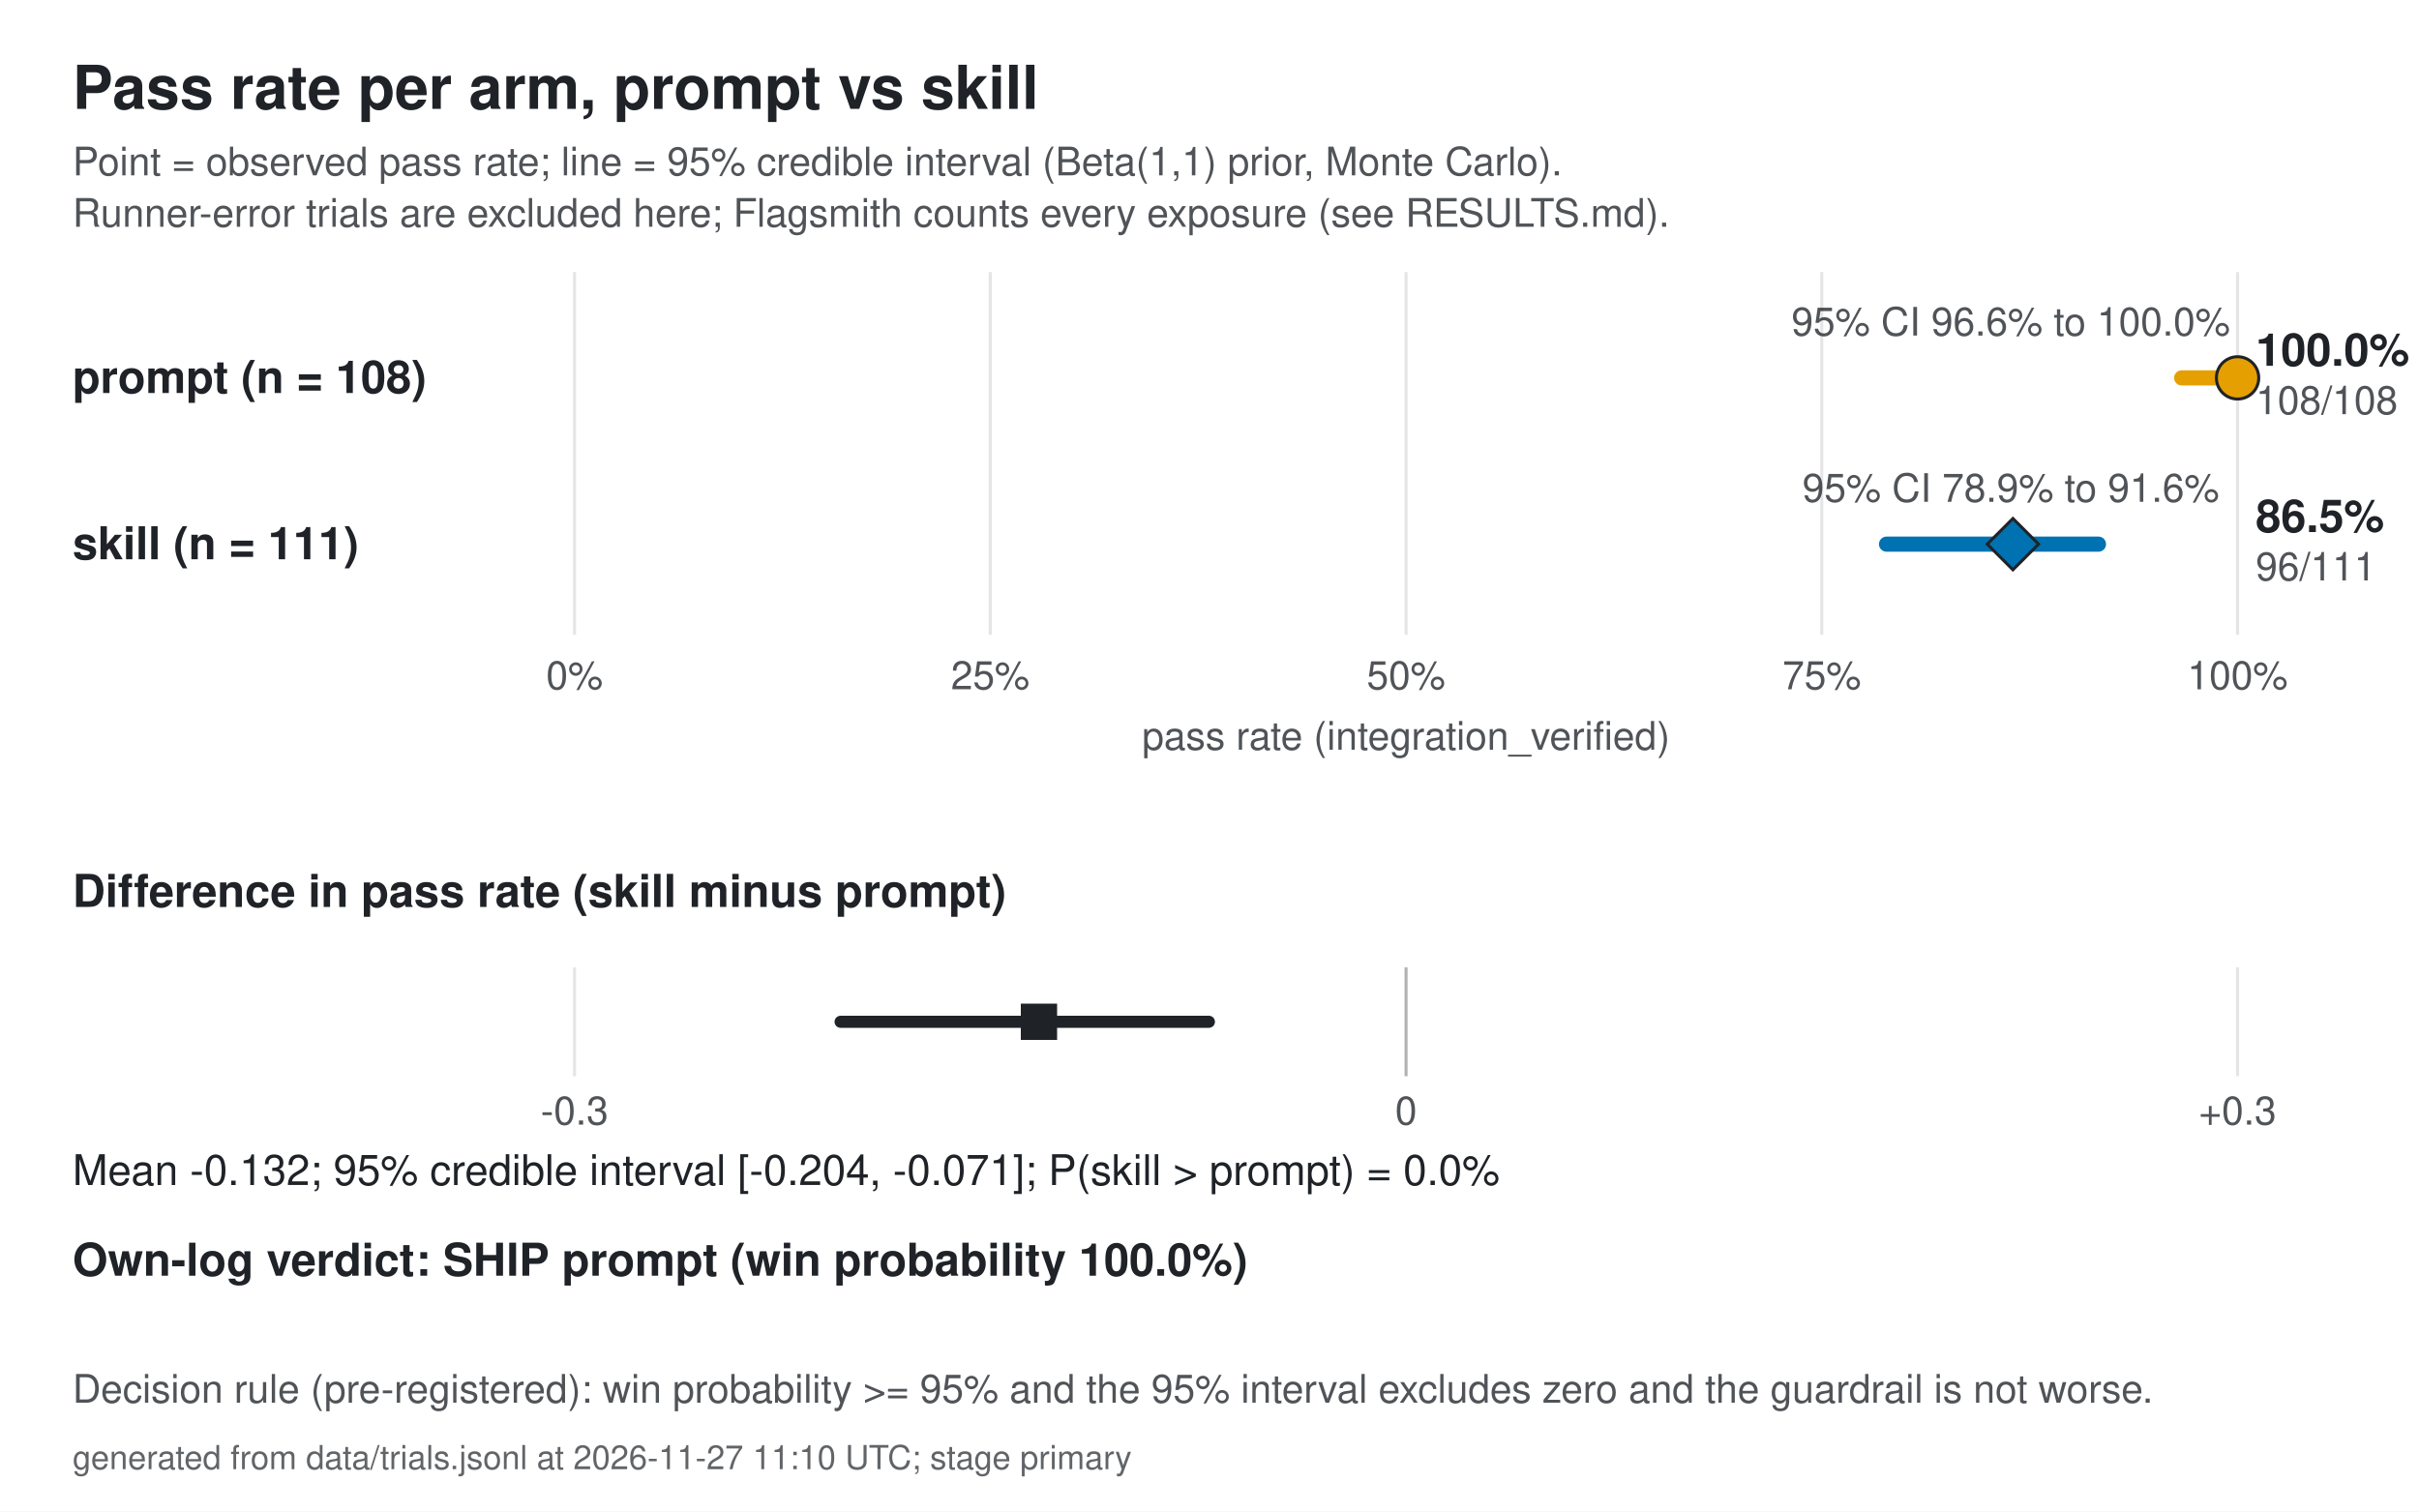
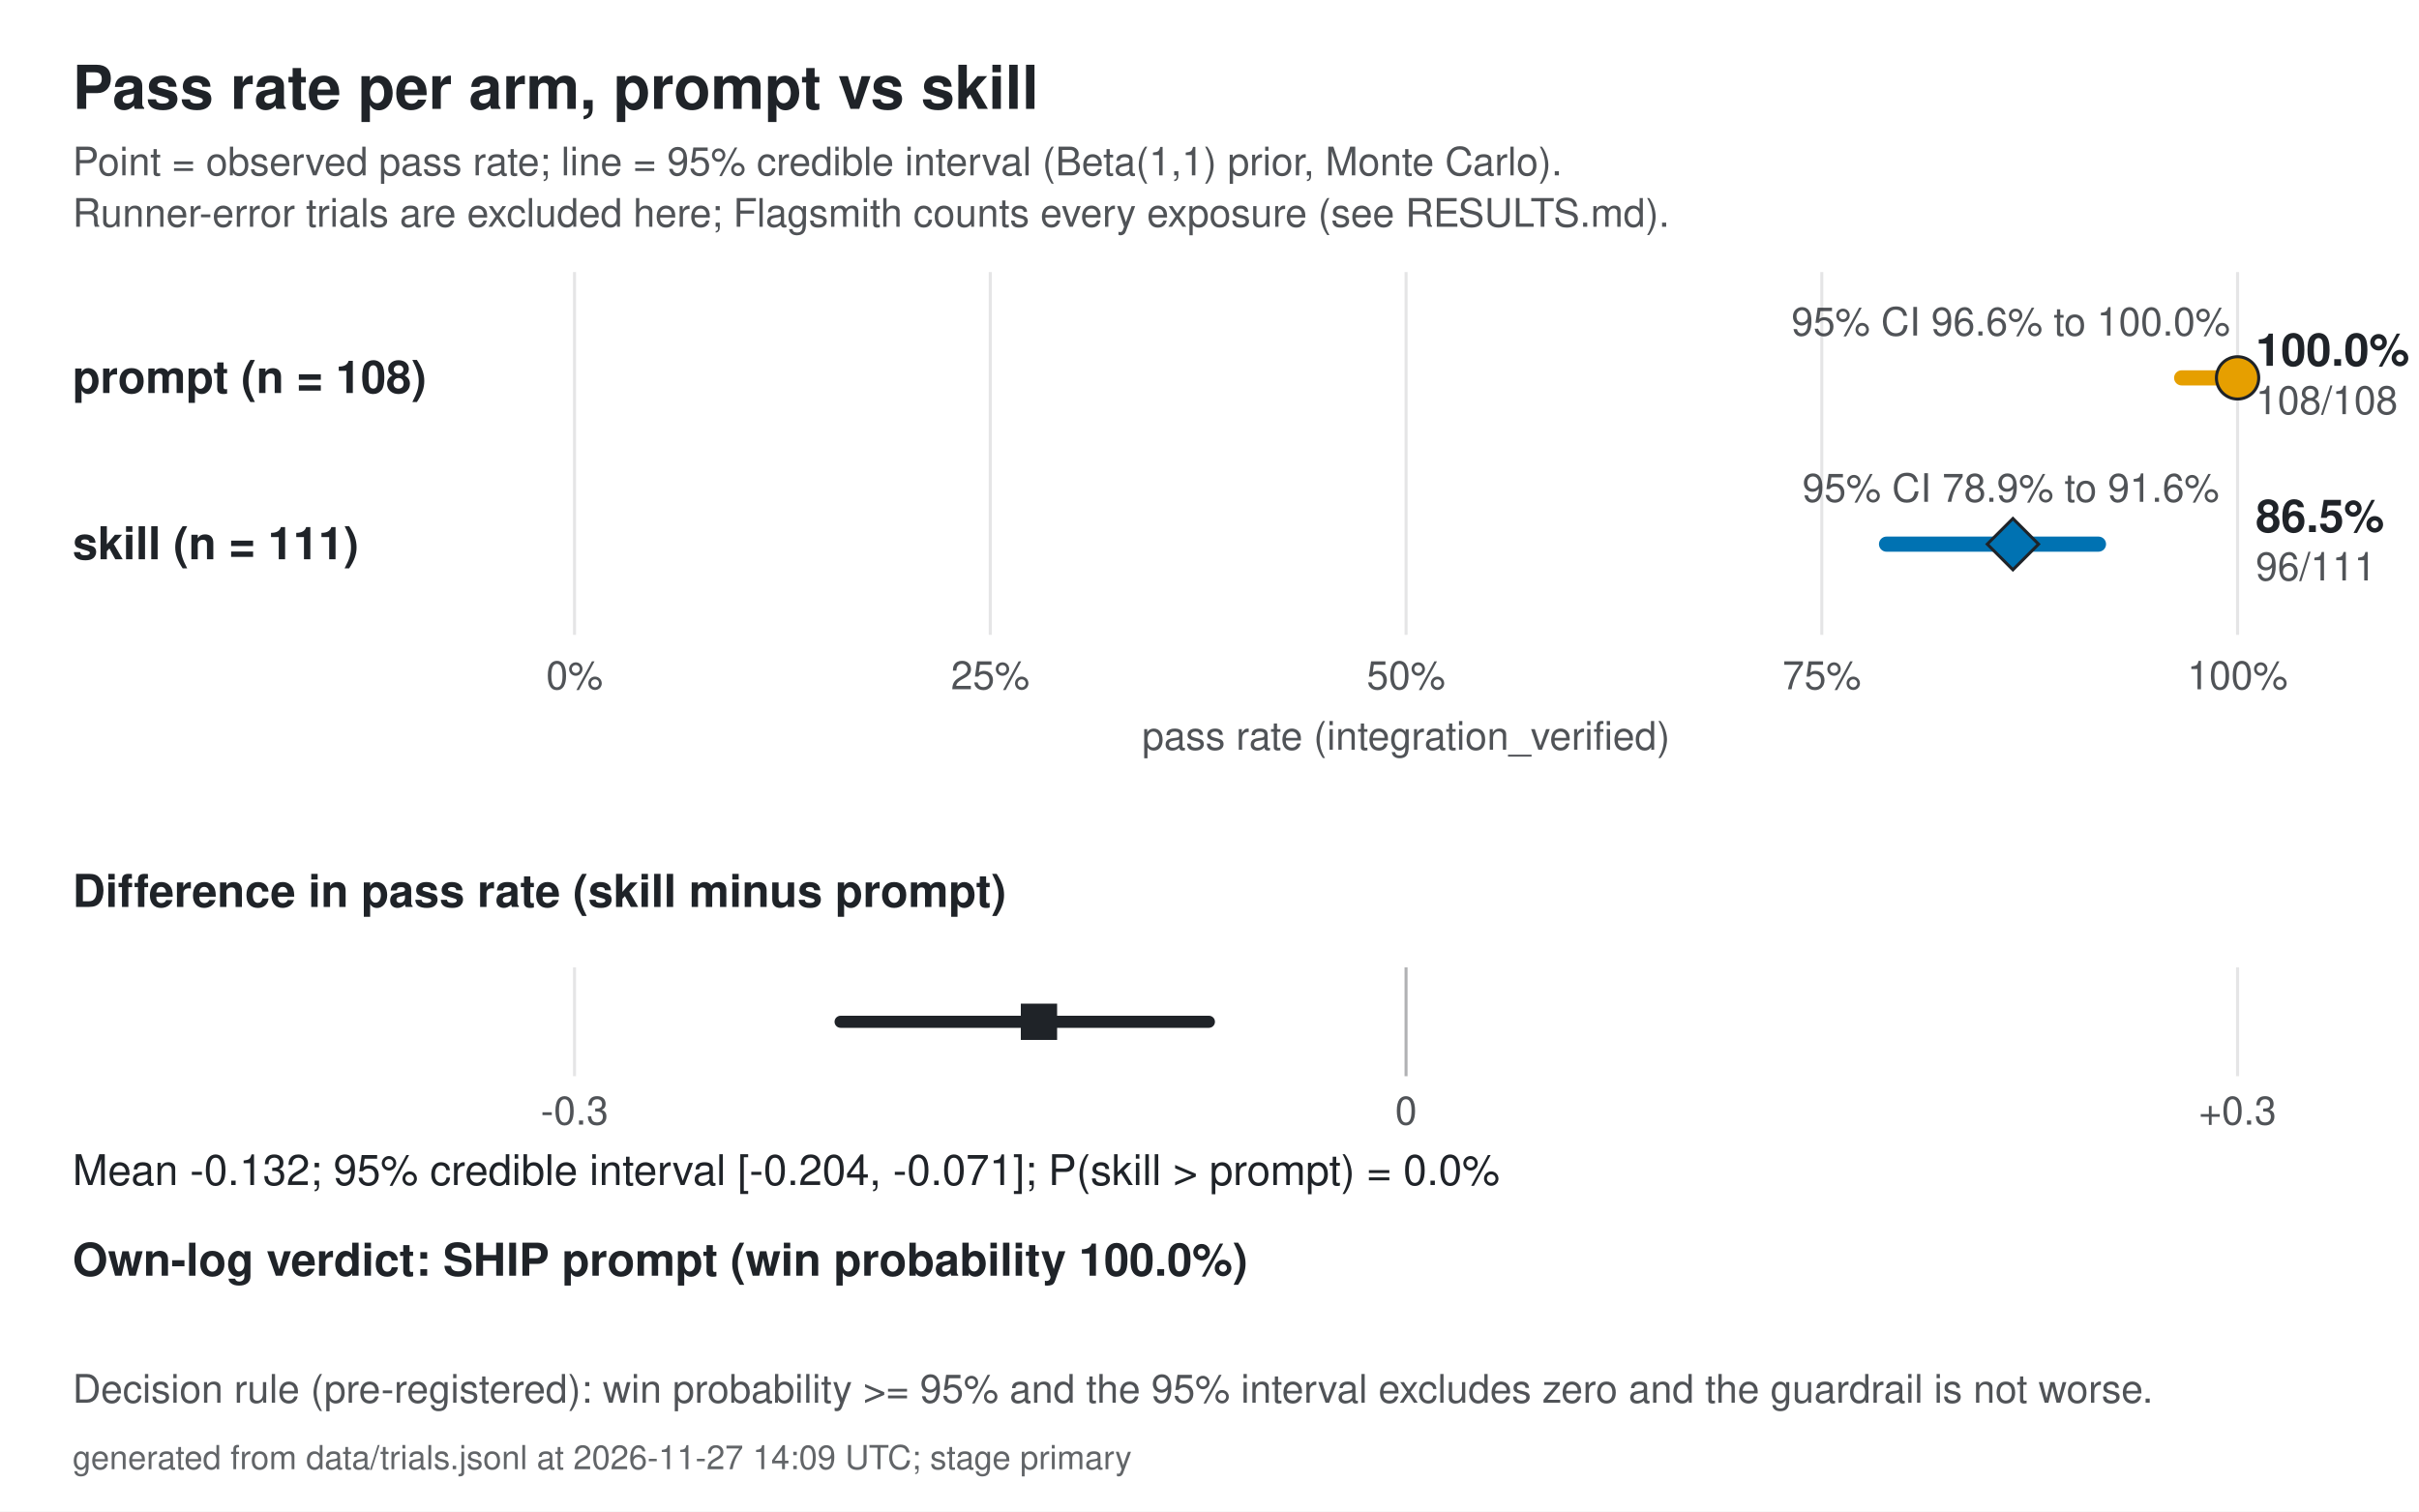
<svg xmlns="http://www.w3.org/2000/svg" viewBox="0 0 800 500" width="800" height="500" role="img" aria-labelledby="ttl dsc">
  <style>
  svg{color:#1f2328}
  .t{fill:currentColor;font-family:Helvetica,Arial,sans-serif}
  .h{font-size:20px;font-weight:700}
  .s{font-size:13px;opacity:.78}
  .m{font-size:14px}
  .b{font-size:15px;font-weight:700}
  .f{font-size:11px;opacity:.7}
  .ax{stroke:currentColor;opacity:.35;fill:none}
  .gr{stroke:currentColor;opacity:.12}
  .bg{fill:#ffffff}
  @media (prefers-color-scheme: dark){svg{color:#e6edf3}.bg{fill:#0d1117}}
</style>
  <rect class="bg" width="800" height="500" />
  <text class="t h" x="24.0" y="36.0" text-anchor="start">Pass rate per arm, prompt vs skill</text>
  <text class="t s" x="24.0" y="58.0" text-anchor="start">Point = observed pass rate; line = 95% credible interval (Beta(1,1) prior, Monte Carlo).</text>
  <text class="t s" x="24.0" y="75.0" text-anchor="start">Runner-error trials are excluded here; Flagsmith counts every exposure (see RESULTS.md).</text>
  <line class="gr" x1="190.0" x2="190.0" y1="90" y2="210" />
  <text class="t s" x="190.0" y="228.0" text-anchor="middle">0%</text>
  <line class="gr" x1="327.5" x2="327.5" y1="90" y2="210" />
  <text class="t s" x="327.5" y="228.0" text-anchor="middle">25%</text>
  <line class="gr" x1="465.0" x2="465.0" y1="90" y2="210" />
  <text class="t s" x="465.0" y="228.0" text-anchor="middle">50%</text>
  <line class="gr" x1="602.5" x2="602.5" y1="90" y2="210" />
  <text class="t s" x="602.5" y="228.0" text-anchor="middle">75%</text>
  <line class="gr" x1="740.0" x2="740.0" y1="90" y2="210" />
  <text class="t s" x="740.0" y="228.0" text-anchor="middle">100%</text>
  <text class="t s" x="465.0" y="248.0" text-anchor="middle">pass rate (integration_verified)</text>
  <text class="t b" x="24.0" y="130.0" text-anchor="start">prompt  (n = 108)</text>
  <line x1="721.5" x2="739.9" y1="125" y2="125" stroke="#E69F00" stroke-width="5" stroke-linecap="round" />
  <circle cx="740.0" cy="125.0" r="7" fill="#E69F00" stroke="currentColor" stroke-width="1" />
  <text class="t b" x="746.0" y="121.0" text-anchor="start">100.0%</text>
  <text class="t s" x="746.0" y="137.0" text-anchor="start">108/108</text>
  <text class="t s" x="665.0" y="111.0" text-anchor="middle">95% CI 96.6% to 100.0%</text>
  <text class="t b" x="24.0" y="185.0" text-anchor="start">skill  (n = 111)</text>
  <line x1="623.9" x2="694.0" y1="180" y2="180" stroke="#0072B2" stroke-width="5" stroke-linecap="round" />
  <rect x="659.7" y="174.0" width="12" height="12" fill="#0072B2" stroke="currentColor" stroke-width="1" transform="rotate(45 665.7 180.0)" />
  <text class="t b" x="746.0" y="176.0" text-anchor="start">86.5%</text>
  <text class="t s" x="746.0" y="192.0" text-anchor="start">96/111</text>
  <text class="t s" x="665.0" y="166.0" text-anchor="middle">95% CI 78.9% to 91.6%</text>
  <text class="t b" x="24.0" y="300.0" text-anchor="start">Difference in pass rate (skill minus prompt)</text>
  <line class="gr" x1="190.0" x2="190.0" y1="320" y2="356" />
  <text class="t s" x="190.0" y="372.0" text-anchor="middle">-0.3</text>
  <line class="ax" x1="465.0" x2="465.0" y1="320" y2="356" />
  <text class="t s" x="465.0" y="372.0" text-anchor="middle">0</text>
  <line class="gr" x1="740.0" x2="740.0" y1="320" y2="356" />
  <text class="t s" x="740.0" y="372.0" text-anchor="middle">+0.3</text>
  <line x1="278.0" x2="399.8" y1="338" y2="338" stroke="currentColor" stroke-width="4" stroke-linecap="round" />
  <rect x="337.6" y="332" width="12" height="12" fill="currentColor" />
  <text class="t m" x="24.0" y="392.0" text-anchor="start">Mean -0.132; 95% credible interval [-0.204, -0.071]; P(skill &gt; prompt) = 0.0%</text>
  <text class="t b" x="24.0" y="422.0" text-anchor="start">Own-log verdict: SHIP prompt (win probability 100.0%)</text>
  <text class="t s" x="24.0" y="464.0" text-anchor="start">Decision rule (pre-registered): win probability &gt;= 95% and the 95% interval excludes zero and the guardrail is not worse.</text>
-   <text class="t f" x="24.0" y="486.0" text-anchor="start">generated from data/trials.jsonl at 2026-11-27 11:10 UTC; stage primary</text>
+   <text class="t f" x="24.0" y="486.0" text-anchor="start">generated from data/trials.jsonl at 2026-11-27 14:09 UTC; stage primary</text>
</svg>
